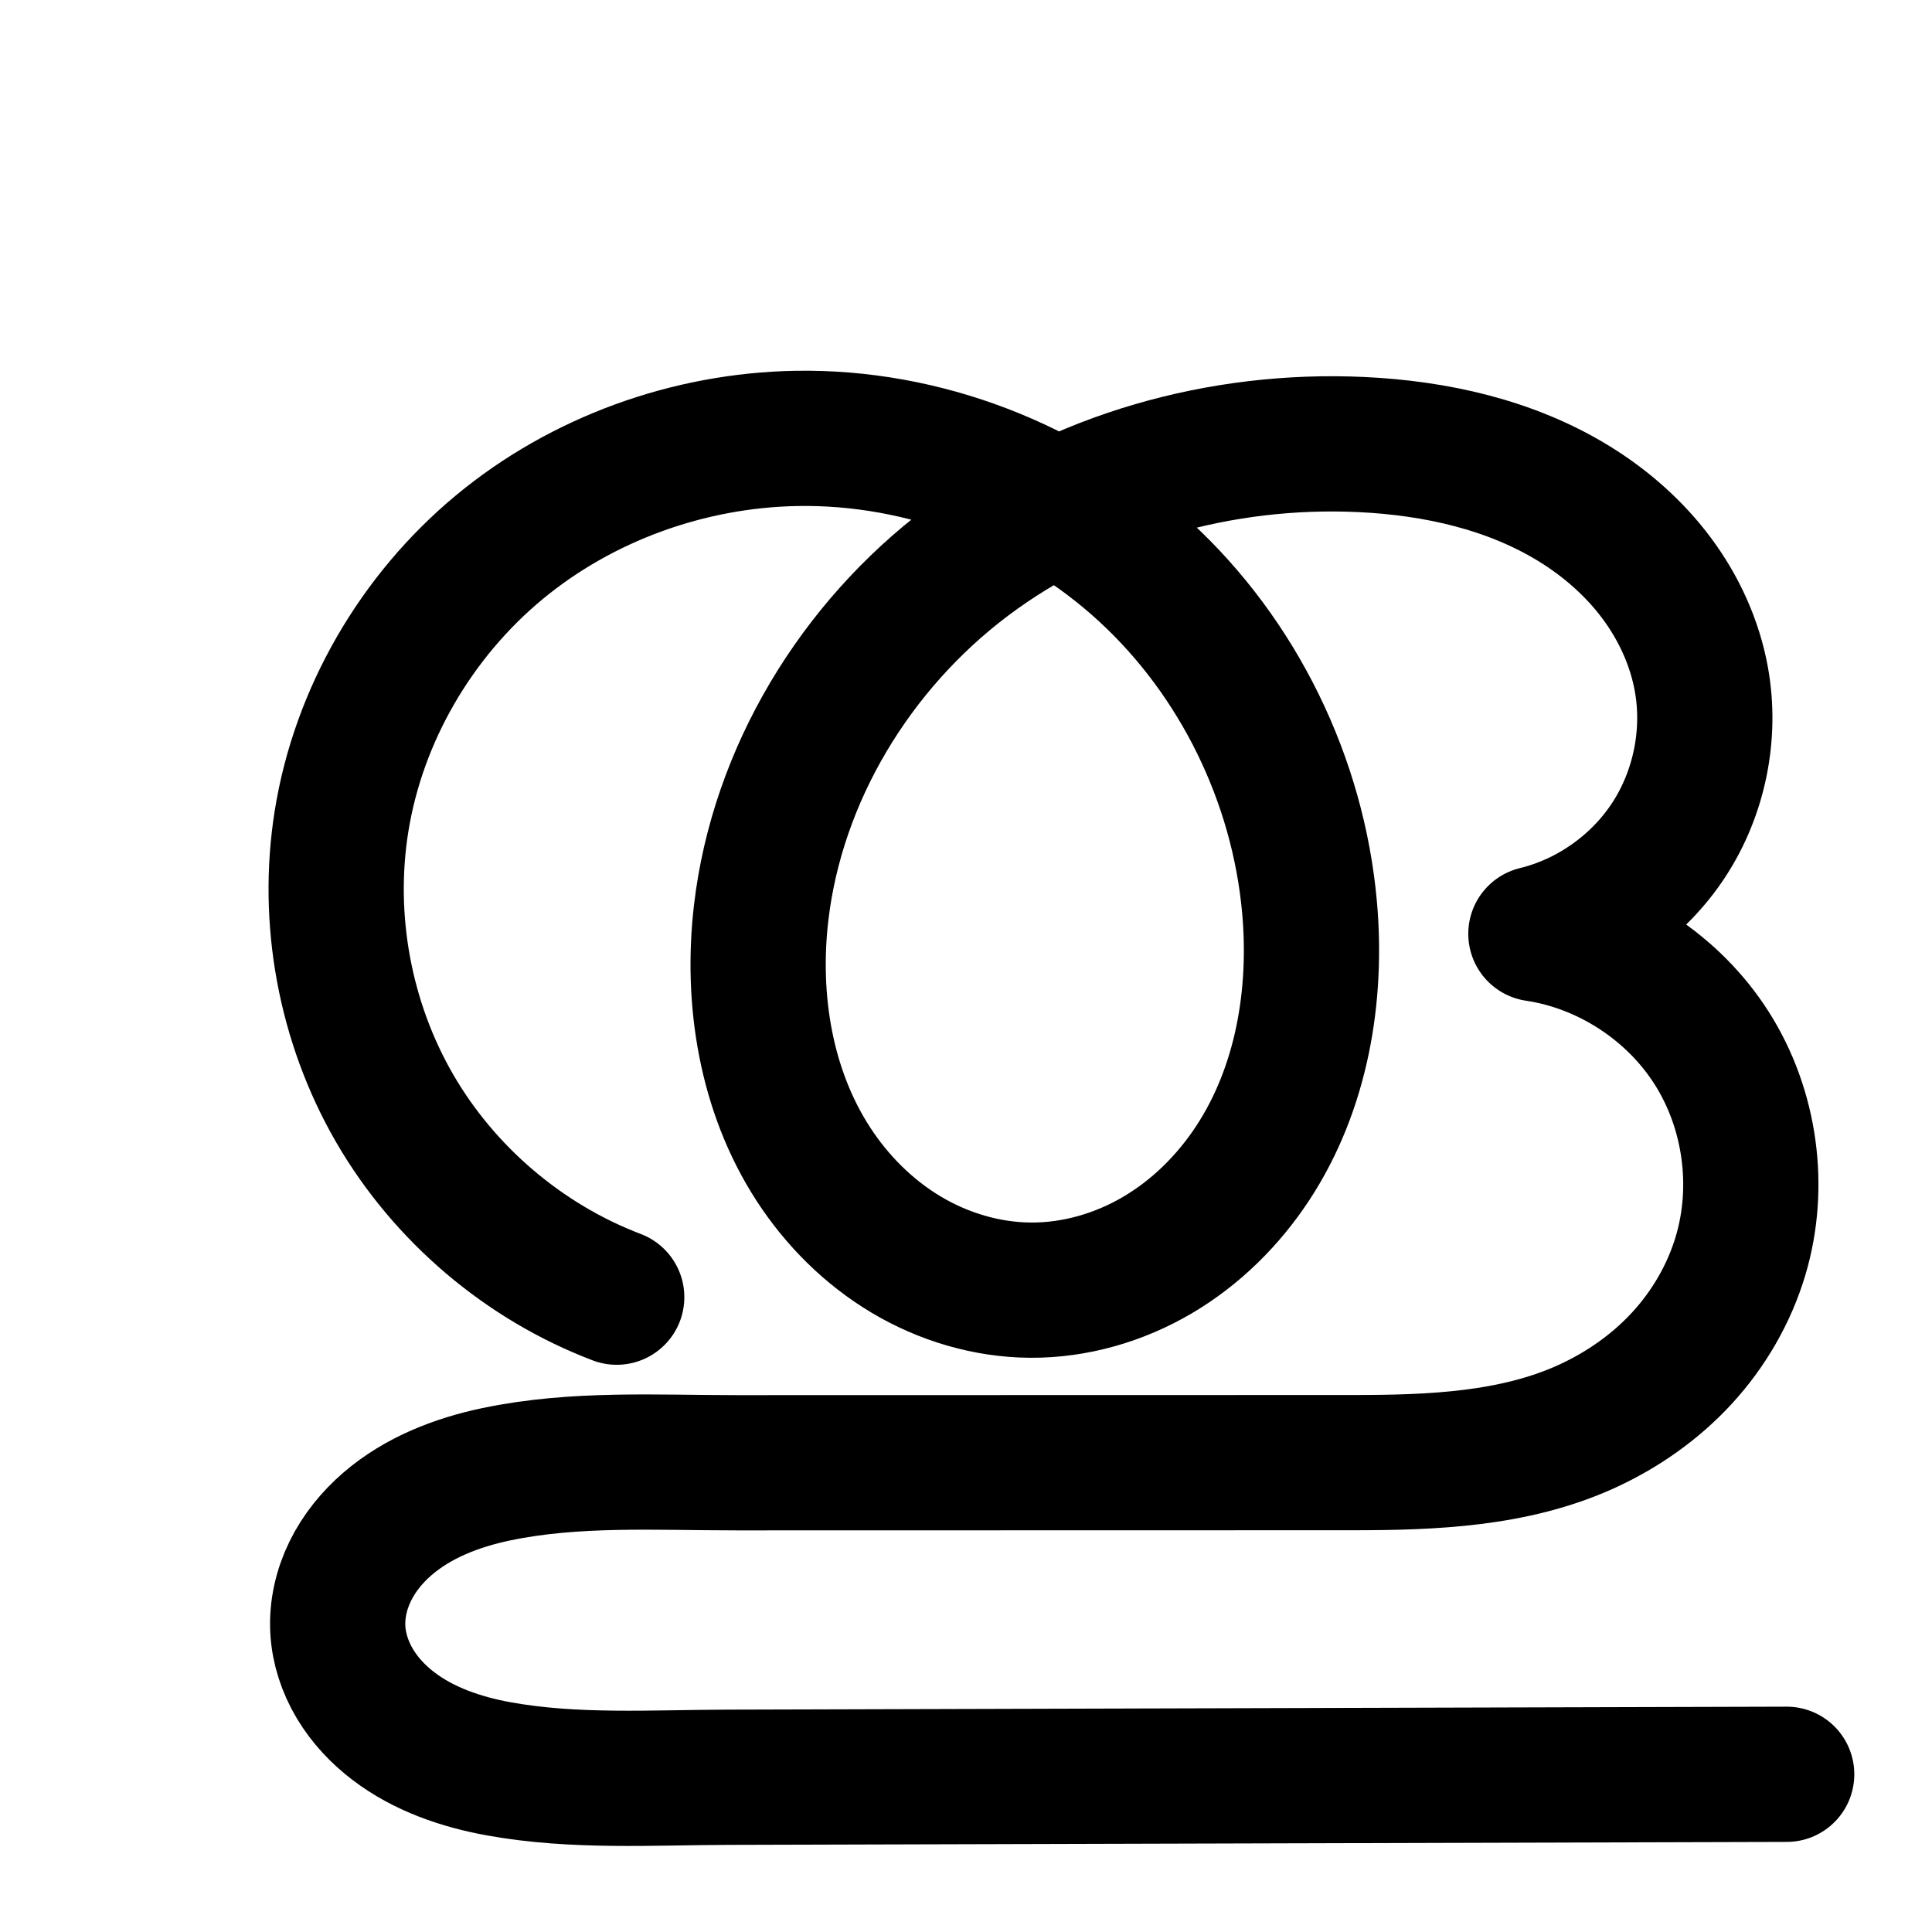
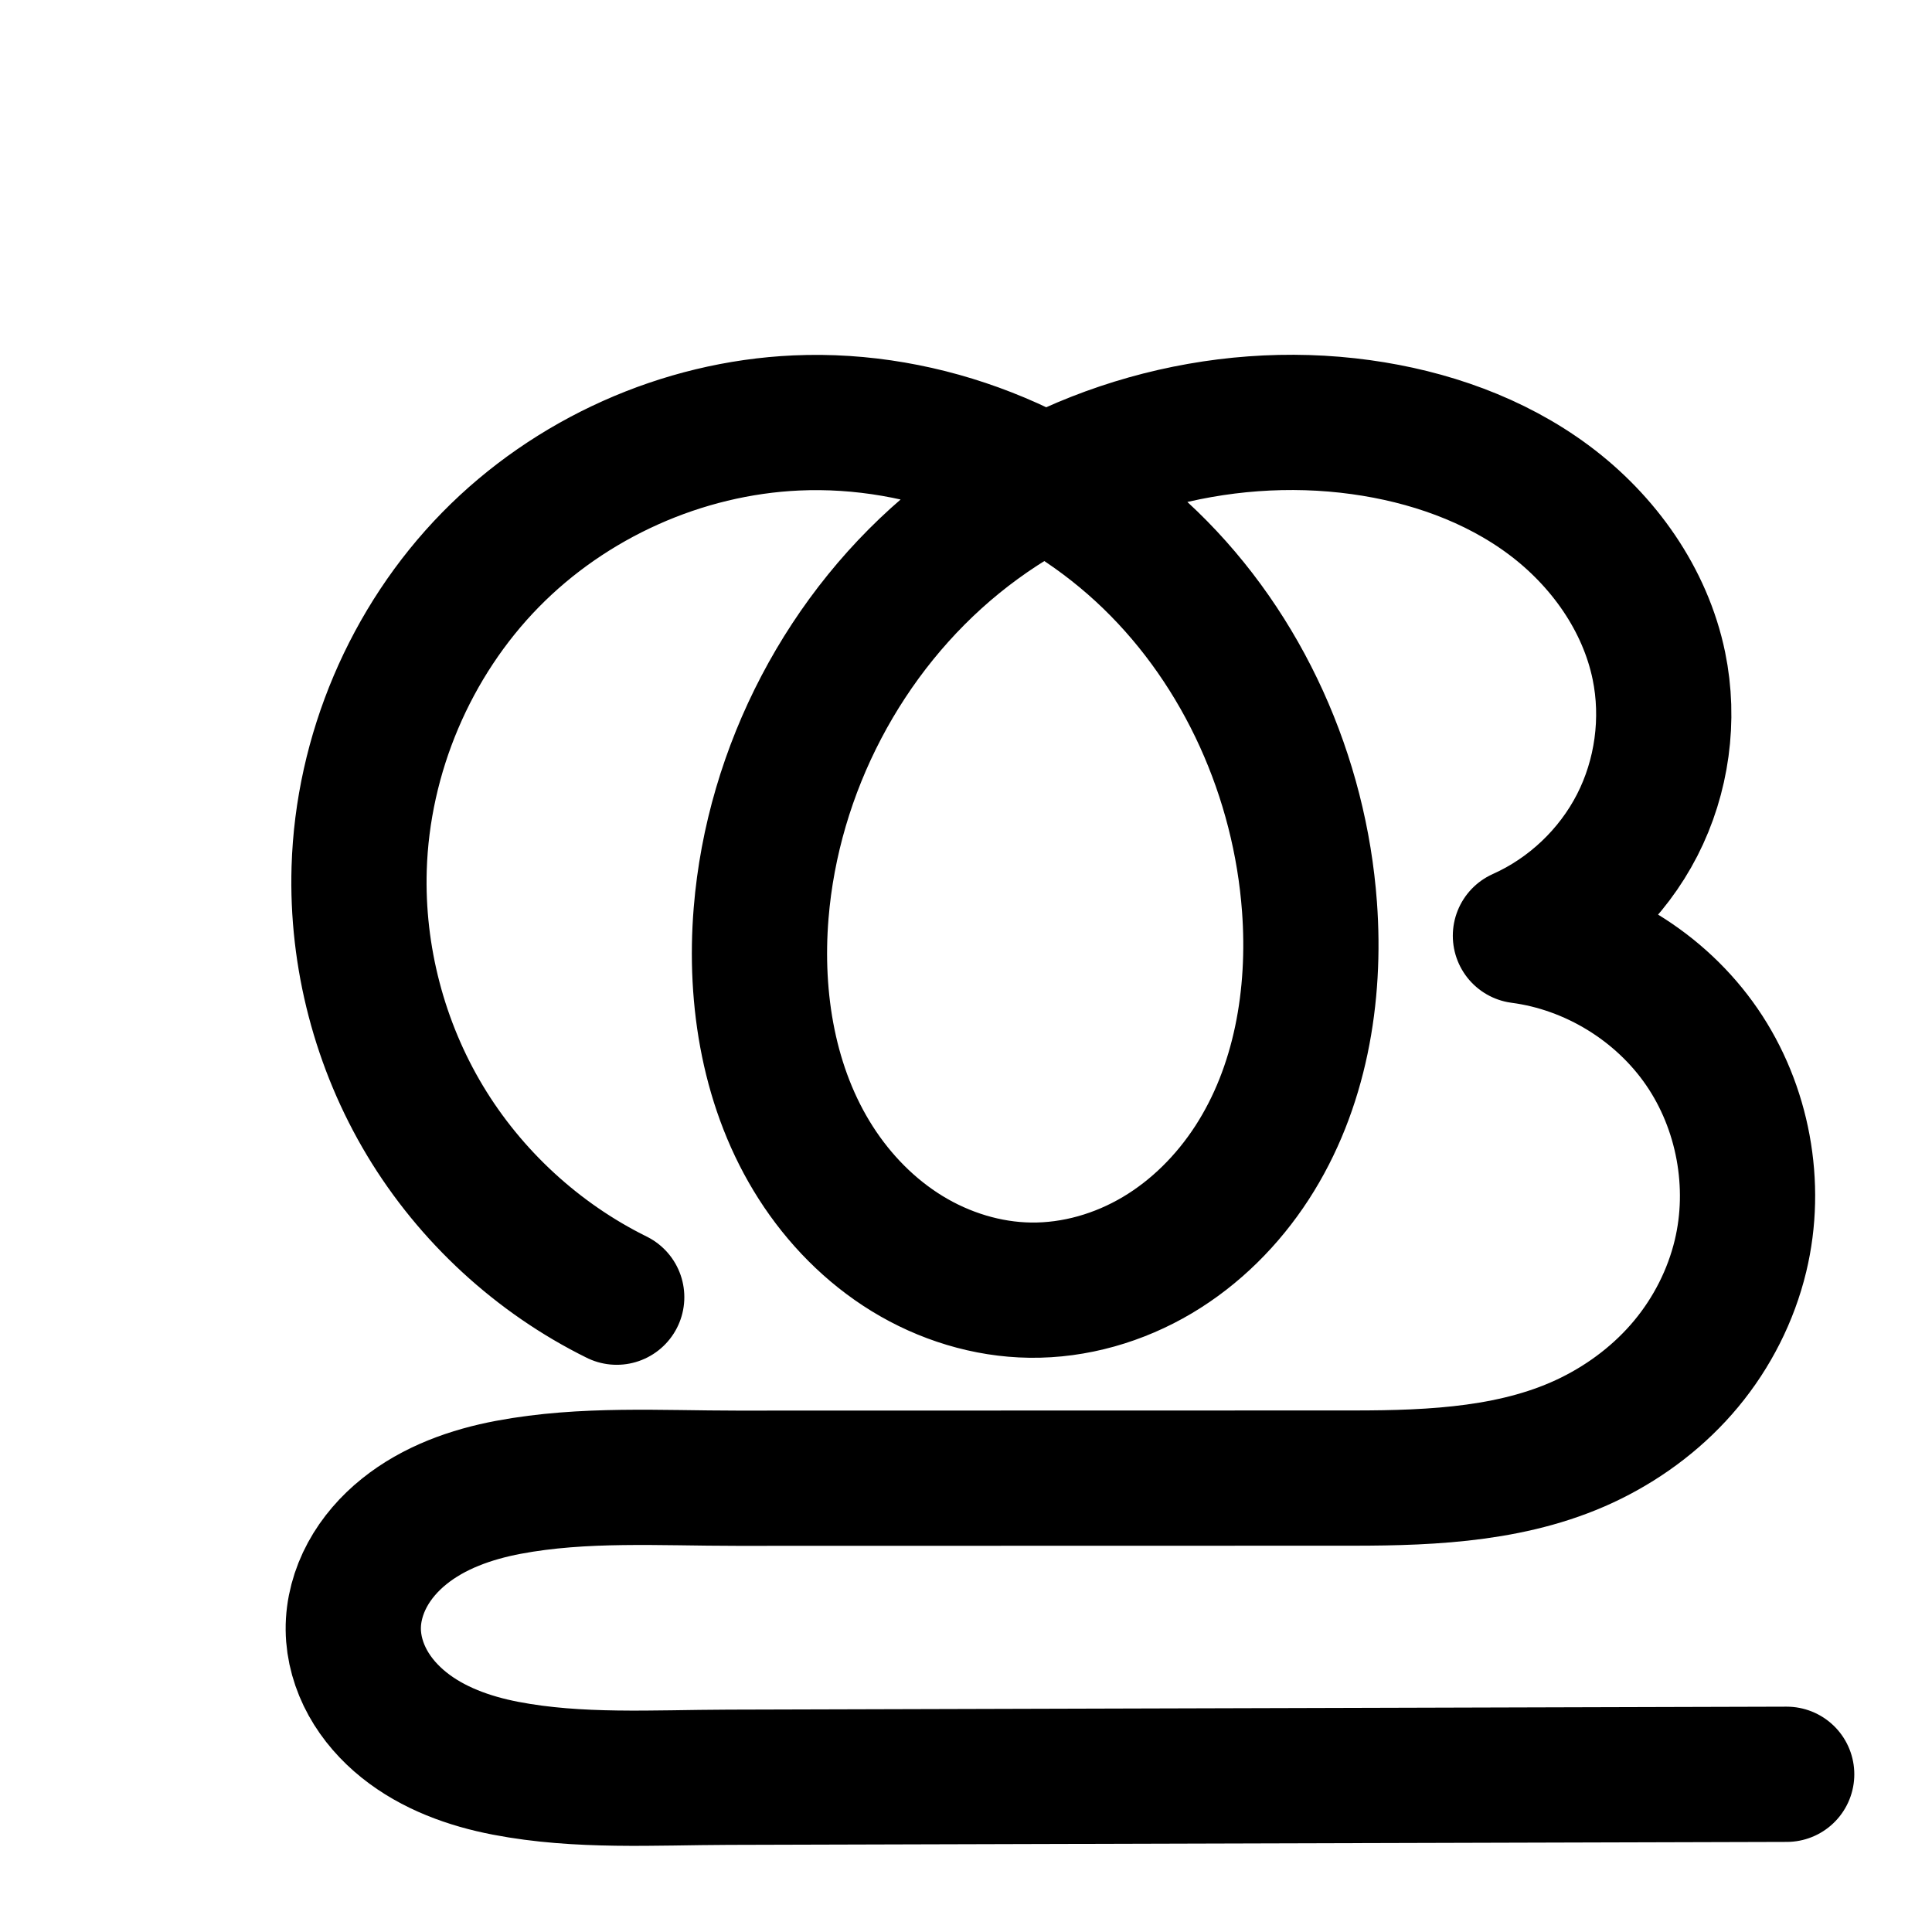
<svg xmlns="http://www.w3.org/2000/svg" width="2000" height="2000" id="svg2992" version="1.1">
  <defs id="defs5498">
    </defs>
  <g id="layer1" transform="translate(0,1000)">
    <g id="layer1-5" transform="translate(61.42874,14.36269)">
      <g transform="translate(-500.7668,-332.6878)" id="layer1-54">
        <g transform="translate(-561.7338,157.276)" id="layer1-7">
-           <path id="path4139-1-0-4-2-6-8" d="m 2850.639,997.79 -1095.563,3.071 c -79.329,0.222 -159.452,5.418 -237.515,-8.699 -39.032,-7.059 -77.71,-20.232 -109.257,-44.275 -15.774,-12.022 -29.605,-26.734 -39.79,-43.751 -10.185,-17.017 -16.655,-36.381 -17.731,-56.184 -1.131,-20.807 3.72,-41.769 12.9,-60.475 9.18,-18.707 22.601,-35.196 38.37,-48.818 31.537,-27.244 71.724,-42.833 112.508,-51.406 81.567,-17.147 165.983,-11.94 249.334,-11.958 l 638.309,-0.139 c 81.898,-0.018 166.211,-3.356 240.785,-37.208 37.287,-16.926 71.528,-40.848 99.246,-70.99 27.718,-30.142 48.816,-66.447 60.572,-105.672 21.434,-71.516 10.301,-152.115 -29.717,-215.143 -40.017,-63.028 -108.225,-107.389 -182.065,-118.414 56.047,-13.668 106.408,-49.365 137.867,-97.722 31.459,-48.357 43.683,-108.864 33.465,-165.641 -6.832,-37.96 -23.33,-73.959 -46.386,-104.879 -23.056,-30.92 -52.568,-56.816 -85.42,-77.024 -65.704,-40.416 -143.55,-57.663 -220.607,-61.234 -144.383,-6.69 -291.858,34.364 -407.372,121.243 -115.514,86.879 -196.886,220.213 -213.583,363.784 -10.425,89.636 4.887,184.088 54.001,259.792 24.557,37.852 57.311,70.568 96.047,93.705 38.736,23.136 83.479,36.522 128.598,36.855 46.109,0.34 92.001,-12.958 131.732,-36.36 39.73,-23.402 73.332,-56.716 98.623,-95.272 50.582,-77.111 66.958,-173.225 58.672,-265.073 -11.85,-131.353 -73.425,-257.87 -170.492,-347.157 -97.067,-89.287 -228.863,-140.188 -360.729,-137.857 -111.372,1.969 -222.097,41.762 -307.798,112.917 -85.701,71.155 -145.443,173.479 -163.041,283.47 -16.215,101.349 3.521,208.08 54.905,296.929 51.384,88.849 134.052,159.185 229.984,195.676" style="fill:none;fill-rule:evenodd;stroke:#000000;stroke-width:140;stroke-linecap:round;stroke-linejoin:round;stroke-miterlimit:4;stroke-dasharray:none;stroke-opacity:1" />
-           <path style="color:#000000;font-style:normal;font-variant:normal;font-weight:normal;font-stretch:normal;font-size:medium;line-height:normal;font-family:sans-serif;text-indent:0;text-align:start;text-decoration:none;text-decoration-line:none;text-decoration-style:solid;text-decoration-color:#000000;letter-spacing:normal;word-spacing:normal;text-transform:none;direction:ltr;block-progression:tb;writing-mode:lr-tb;baseline-shift:baseline;text-anchor:start;white-space:normal;clip-rule:nonzero;display:inline;overflow:visible;visibility:visible;opacity:1;isolation:auto;mix-blend-mode:normal;color-interpolation:sRGB;color-interpolation-filters:linearRGB;solid-color:#000000;solid-opacity:1;fill:#000000;fill-opacity:1;fill-rule:evenodd;stroke:none;stroke-width:140;stroke-linecap:round;stroke-linejoin:round;stroke-miterlimit:4;stroke-dasharray:none;stroke-dashoffset:0;stroke-opacity:1;color-rendering:auto;image-rendering:auto;shape-rendering:auto;text-rendering:auto;enable-background:accumulate" d="m -161.193,-443.209 c -127.218,2.25 -252.646,47.159 -351.277,129.049 -98.776,82.01 -167.013,198.56 -187.445,326.267 -18.826,117.668 3.772,239.877 63.43,343.033 59.658,103.156 154.314,183.692 265.693,226.059 a 70.007,70.007 0 1 0 49.773,-130.853 c -80.484,-30.615 -151.165,-90.753 -194.275,-165.295 -43.11,-74.542 -59.983,-165.797 -46.379,-250.826 14.763,-92.274 66.008,-180.373 138.635,-240.672 72.771,-60.419 168.794,-95.094 264.32,-96.783 39.432,-0.697 79.133,4.382 117.701,14.402 -121.728,97.988 -206.588,241.247 -224.922,398.889 -11.985,103.053 4.84,213.543 64.807,305.976 30.001,46.244 70.113,86.578 118.877,115.703 48.905,29.21 105.354,46.325 163.975,46.758 59.91,0.442 117.726,-16.565 167.775,-46.045 49.89,-29.386 90.882,-70.322 121.627,-117.191 61.414,-93.623 79.278,-205.338 69.858,-309.758 -13.172,-146.007 -79.754,-285.055 -186.404,-386.197 54.306,-13.297 110.8,-18.853 166.73,-16.262 68.823,3.189 134.914,18.789 187.172,50.934 l 0,0 c 26.056,16.028 48.839,36.26 65.978,59.246 17.058,22.876 28.891,49.217 33.609,75.434 6.959,38.666 -1.824,82.139 -23.248,115.07 -21.424,32.931 -57.607,58.579 -95.775,67.887 a 70.007,70.007 0 0 0 6.248,137.24 c 52.942,7.904 104.615,41.511 133.307,86.701 28.692,45.19 37.127,106.25 21.76,157.525 -8.554,28.541 -24.304,55.832 -45.045,78.387 -20.766,22.582 -47.283,41.298 -76.654,54.631 -58.068,26.36 -131.859,30.932 -211.865,30.949 l -638.309,0.139 c -80.424,0.017 -169.846,-6.279 -263.721,13.455 -48.442,10.184 -100.065,29.099 -143.867,66.938 -22.047,19.045 -41.551,42.627 -55.451,70.953 -13.994,28.517 -21.813,60.929 -19.955,95.111 1.767,32.514 12.072,62.447 27.564,88.332 15.396,25.725 35.44,46.726 57.422,63.478 43.682,33.292 93.162,49.153 139.232,57.484 l 0,0 c 89.277,16.145 173.763,10.031 250.168,9.816 l 1095.562,-3.07 a 70.007,70.007 0 1 0 -0.393,-140 l -1095.562,3.072 c -82.254,0.231 -158.012,4.508 -224.861,-7.582 -31.993,-5.786 -59.871,-16.272 -79.283,-31.066 -9.565,-7.29 -17.183,-15.716 -22.156,-24.025 -4.877,-8.15 -7.513,-16.943 -7.899,-24.035 -0.404,-7.431 1.478,-16.944 5.844,-25.84 4.459,-9.087 11.799,-18.483 21.289,-26.682 19.272,-16.649 48.023,-28.911 81.148,-35.875 69.26,-14.56 148.671,-10.442 234.947,-10.461 l 638.309,-0.139 c 83.789,-0.018 178.625,-2.123 269.705,-43.469 45.203,-20.52 87.166,-49.646 121.836,-87.348 34.695,-37.729 61.142,-83.048 76.1,-132.957 27.5,-91.756 13.669,-191.894 -37.674,-272.76 -22.64,-35.658 -51.789,-66.29 -85.41,-90.629 15.237,-15.014 28.978,-31.653 40.793,-49.815 41.494,-63.782 57.159,-141.323 43.682,-216.211 -8.945,-49.703 -30.109,-95.361 -59.162,-134.324 -28.972,-38.854 -65.216,-70.417 -104.863,-94.805 -79.151,-48.687 -168.75,-67.583 -254.041,-71.535 -107.473,-4.98 -216.323,13.817 -315.637,56.307 -84.238,-42.15 -178.263,-64.392 -273.344,-62.711 z m 267.883,222.103 c 16.403,11.399 32.061,23.802 46.693,37.262 83.674,76.968 137.903,188.18 148.164,301.928 7.152,79.276 -7.736,159.79 -47.486,220.389 -19.838,30.242 -46.048,55.934 -75.619,73.352 -29.411,17.324 -63.38,26.914 -95.688,26.676 -31.617,-0.233 -64.653,-9.89 -93.221,-26.953 l 0,0 c -28.709,-17.148 -54.104,-42.247 -73.217,-71.707 -38.26,-58.975 -52.057,-137.389 -43.193,-213.607 14.257,-122.589 85.488,-240.237 186.127,-315.928 15.135,-11.383 31.034,-21.785 47.439,-31.412 z" id="path4139-1-0-4-2-6-8-1" />
+           <path id="path4139-1-0-4-2-6-8" d="m 2850.639,997.79 -1095.563,3.071 c -77.036,0.216 -154.929,5.245 -230.577,-9.317 -37.824,-7.281 -75.222,-20.733 -105.265,-44.84 -15.021,-12.053 -28.042,-26.738 -37.368,-43.588 -9.326,-16.851 -14.885,-35.905 -15.084,-55.164 -0.204,-19.741 5.231,-39.379 14.636,-56.736 9.405,-17.358 22.701,-32.477 38.084,-44.849 30.768,-24.745 69.195,-38.375 107.999,-45.674 77.607,-14.597 157.424,-9.381 236.392,-9.398 l 638.309,-0.139 c 83.959,-0.018 170.724,-4.102 245.974,-41.34 37.625,-18.619 71.659,-44.724 98.472,-77.024 26.814,-32.3 46.314,-70.696 56.156,-111.506 17.723,-73.491 2.808,-154.232 -39.999,-216.542 -42.807,-62.31 -112.825,-105.195 -187.782,-115.014 51.638,-23.055 95.012,-64.144 120.827,-114.458 25.815,-50.315 33.894,-109.512 22.505,-164.904 -14.149,-68.816 -57.607,-129.815 -113.962,-171.767 -56.354,-41.952 -124.858,-65.75 -194.452,-75.37 -147.69,-20.415 -302.975,23.557 -418.63,117.649 -115.654,94.092 -190.203,236.777 -202.326,385.378 -7.297,89.444 8.179,182.768 56.528,258.37 24.175,37.801 56.356,70.692 94.614,94.136 38.259,23.444 82.637,37.256 127.503,37.845 46.042,0.605 91.916,-12.732 131.505,-36.248 39.589,-23.516 72.94,-57 98.004,-95.627 50.129,-77.254 66.243,-172.983 59.518,-264.83 -9.834,-134.315 -68.011,-265.478 -164.767,-359.155 -96.756,-93.677 -231.916,-147.915 -366.454,-141.859 -118.32,5.326 -233.871,57.171 -316.744,141.788 -82.872,84.617 -132.276,201.097 -135.83,319.483 -2.735,91.111 21.235,182.864 68.182,260.995 46.948,78.132 116.71,142.369 198.441,182.725" style="fill:none;fill-rule:evenodd;stroke:#000000;stroke-width:140;stroke-linecap:round;stroke-linejoin:round;stroke-miterlimit:4;stroke-dasharray:none;stroke-opacity:1" />
          <path style="color:#000000;font-style:normal;font-variant:normal;font-weight:normal;font-stretch:normal;font-size:medium;line-height:normal;font-family:sans-serif;text-indent:0;text-align:start;text-decoration:none;text-decoration-line:none;text-decoration-style:solid;text-decoration-color:#000000;letter-spacing:normal;word-spacing:normal;text-transform:none;direction:ltr;block-progression:tb;writing-mode:lr-tb;baseline-shift:baseline;text-anchor:start;white-space:normal;clip-rule:nonzero;display:inline;overflow:visible;visibility:visible;opacity:1;isolation:auto;mix-blend-mode:normal;color-interpolation:sRGB;color-interpolation-filters:linearRGB;solid-color:#000000;solid-opacity:1;fill:#000000;fill-opacity:1;fill-rule:evenodd;stroke:none;stroke-width:120;stroke-linecap:round;stroke-linejoin:round;stroke-miterlimit:4;stroke-dasharray:none;stroke-dashoffset:0;stroke-opacity:1;color-rendering:auto;image-rendering:auto;shape-rendering:auto;text-rendering:auto;enable-background:accumulate" d="m 4725.711,562.189 c -90.317,1.597 -179.207,33.402 -249.338,91.629 -70.255,58.33 -118.7,141.023 -133.254,231.992 a 60.006,60.006 0 0 0 0,0.002 c -13.41,83.817 2.641,170.62 45.137,244.1 42.495,73.48 109.727,130.683 189.064,160.861 a 60.006,60.006 0 0 0 6.027,2.01 c -26.768,1.016 -54.513,3.525 -83.113,9.537 -34.664,7.287 -72.155,20.878 -104.397,48.73 -16.246,14.034 -30.707,31.473 -41.078,52.607 -10.451,21.298 -16.337,45.555 -14.936,71.356 1.334,24.539 9.078,46.941 20.645,66.267 11.485,19.189 26.34,34.715 42.529,47.053 32.137,24.493 68.043,35.872 100.969,41.826 63.397,11.465 122.343,7.097 174.494,6.951 l 754.84,-2.115 a 60.006,60.006 0 1 0 -0.338,-120 l -754.84,2.117 c -57.164,0.16 -108.627,2.951 -152.801,-5.037 -20.859,-3.772 -38.251,-10.545 -49.586,-19.184 -5.547,-4.227 -9.751,-8.976 -12.301,-13.236 -2.468,-4.124 -3.64,-8.405 -3.789,-11.154 -0.156,-2.872 0.643,-7.499 2.842,-11.979 2.279,-4.643 6.311,-9.927 11.795,-14.664 11.216,-9.69 29.101,-17.578 50.637,-22.105 45.651,-9.597 99.525,-6.944 159.461,-6.957 l 439.793,-0.096 c 58.049,-0.012 125.159,-1.255 190.688,-31.002 32.476,-14.742 62.688,-35.684 87.744,-62.932 25.078,-27.271 44.198,-60.011 55.043,-96.195 19.967,-66.623 9.985,-138.904 -27.295,-197.619 -14.017,-22.076 -31.414,-41.472 -51.32,-57.633 7.408,-8.273 14.379,-16.984 20.508,-26.404 30.276,-46.539 41.649,-102.83 31.814,-157.473 -6.519,-36.22 -21.884,-69.302 -42.91,-97.5 -20.956,-28.105 -47.06,-50.802 -75.519,-68.309 -56.796,-34.936 -120.507,-48.234 -180.656,-51.021 -73.987,-3.428 -148.868,9.12 -217.623,37.633 -58.433,-28.319 -123.255,-43.218 -188.936,-42.057 z m 2.121,119.982 c 18.391,-0.325 36.907,1.243 55.201,4.52 -76.345,68.546 -128.892,163.217 -140.975,267.109 -8.52,73.26 3.326,152.083 46.469,218.582 21.586,33.273 50.46,62.344 85.744,83.418 35.405,21.147 76.268,33.566 118.928,33.881 43.599,0.322 85.439,-12.019 121.658,-33.353 36.082,-21.253 65.568,-50.739 87.668,-84.43 44.135,-67.283 56.695,-146.877 50.014,-220.936 -8.68,-96.214 -49.989,-187.948 -116.522,-258.025 29.825,-5.607 60.381,-7.858 90.697,-6.453 46.034,2.133 89.596,12.605 123.34,33.361 16.81,10.34 31.375,23.325 42.189,37.828 10.744,14.409 18.114,30.935 21.01,47.023 4.247,23.595 -1.227,50.683 -14.301,70.779 -13.074,20.096 -35.62,36.078 -58.912,41.758 a 60.006,60.006 0 0 0 5.357,117.635 c 32.963,4.921 65.784,26.268 83.648,54.404 17.864,28.136 23.223,66.922 13.654,98.848 -5.355,17.868 -15.308,35.155 -28.426,49.42 -13.139,14.288 -30.11,26.309 -49.016,34.891 -37.234,16.902 -86.306,20.258 -141.111,20.27 l -439.793,0.096 c -21.276,0 -43.974,-0.474 -67.322,-0.488 a 60.006,60.006 0 0 0 2.951,-113.695 c -52.856,-20.106 -99.538,-59.824 -127.85,-108.777 -28.311,-48.954 -39.457,-109.226 -30.523,-165.066 9.695,-60.598 43.575,-118.906 91.416,-158.627 47.965,-39.824 111.652,-62.854 174.805,-63.971 z m 182.041,58.857 c 8.647,6.335 16.971,13.073 24.82,20.293 55.399,50.959 91.527,125.01 98.33,200.422 4.737,52.507 -5.269,105.358 -30.836,144.334 a 60.006,60.006 0 0 0 0,0 c -12.751,19.439 -29.569,35.857 -48.234,46.852 -18.529,10.914 -39.928,16.899 -59.867,16.752 -19.513,-0.144 -40.306,-6.17 -58.279,-16.904 l -0,0 c -18.094,-10.808 -34.355,-26.821 -46.607,-45.707 -24.536,-37.82 -33.788,-89.152 -27.943,-139.41 9.413,-80.935 56.786,-159.355 123.625,-209.625 8.037,-6.045 16.393,-11.7 24.994,-17.008 z" id="path4139-1-0-4-2-6-8-15" />
          <path id="path4139-1-0-4-2-6-8-15-0" d="m 4175.226,1571.18 -754.84,2.116 c -54.657,0.153 -109.862,3.733 -163.647,-5.994 -26.893,-4.863 -53.542,-13.94 -75.278,-30.506 -10.868,-8.283 -20.398,-18.42 -27.415,-30.145 -7.017,-11.725 -11.475,-25.066 -12.216,-38.711 -0.779,-14.336 2.563,-28.778 8.888,-41.667 6.325,-12.889 15.572,-24.25 26.437,-33.636 21.729,-18.771 49.418,-29.512 77.517,-35.419 56.2,-11.814 114.362,-8.227 171.79,-8.239 l 439.793,-0.096 c 56.428,-0.012 114.519,-2.312 165.9,-25.637 25.691,-11.662 49.282,-28.144 68.38,-48.911 19.098,-20.768 33.634,-45.782 41.734,-72.808 14.768,-49.274 7.097,-104.807 -20.475,-148.233 -27.572,-43.426 -74.567,-73.991 -125.442,-81.587 38.616,-9.417 73.315,-34.012 94.99,-67.33 21.675,-33.318 30.098,-75.007 23.057,-114.126 -4.707,-26.154 -16.075,-50.958 -31.96,-72.262 -15.885,-21.304 -36.219,-39.146 -58.854,-53.069 -45.27,-27.846 -98.906,-39.73 -151.998,-42.19 -99.48,-4.61 -201.09,23.677 -280.678,83.536 -79.589,59.859 -135.654,151.726 -147.159,250.646 -7.183,61.759 3.367,126.836 37.207,178.996 16.92,26.08 39.487,48.621 66.176,64.562 26.689,15.941 57.517,25.163 88.603,25.393 31.769,0.234 63.389,-8.928 90.763,-25.052 27.374,-16.124 50.526,-39.077 67.951,-65.642 34.851,-53.129 46.134,-119.352 40.425,-182.634 -8.165,-90.502 -50.59,-177.672 -117.469,-239.19 -66.879,-61.519 -157.686,-96.589 -248.541,-94.983 -76.735,1.357 -153.024,28.774 -212.072,77.799 -59.048,49.025 -100.21,119.526 -112.335,195.31 -11.172,69.829 2.426,143.367 37.83,204.583 35.404,61.217 92.362,109.678 158.458,134.82" style="fill:none;fill-rule:evenodd;stroke:#000000;stroke-width:120;stroke-linecap:round;stroke-linejoin:round;stroke-miterlimit:4;stroke-dasharray:none;stroke-opacity:1" />
+           <path style="color:#000000;font-style:normal;font-variant:normal;font-weight:normal;font-stretch:normal;font-size:medium;line-height:normal;font-family:sans-serif;text-indent:0;text-align:start;text-decoration:none;text-decoration-line:none;text-decoration-style:solid;text-decoration-color:#000000;letter-spacing:normal;word-spacing:normal;text-transform:none;direction:ltr;block-progression:tb;writing-mode:lr-tb;baseline-shift:baseline;text-anchor:start;white-space:normal;clip-rule:nonzero;display:inline;overflow:visible;visibility:visible;opacity:1;isolation:auto;mix-blend-mode:normal;color-interpolation:sRGB;color-interpolation-filters:linearRGB;solid-color:#000000;solid-opacity:1;fill:#000000;fill-opacity:1;fill-rule:evenodd;stroke:none;stroke-width:140;stroke-linecap:round;stroke-linejoin:round;stroke-miterlimit:4;stroke-dasharray:none;stroke-dashoffset:0;stroke-opacity:1;color-rendering:auto;image-rendering:auto;shape-rendering:auto;text-rendering:auto;enable-background:accumulate" d="m 352.867,-467.623 c -83.007,1.689 -165.174,20.389 -240.799,54.182 -81.064,-38.181 -170.877,-57.692 -261.777,-53.6 -136.661,6.152 -267.975,65.094 -363.605,162.738 -95.611,97.624 -151.693,229.903 -155.789,366.361 -3.145,104.78 24.159,209.297 78.15,299.15 53.992,89.854 133.458,163.027 227.451,209.438 a 70.007,70.007 0 1 0 61.982,-125.531 c -69.469,-34.302 -129.527,-89.604 -169.432,-156.014 -39.904,-66.409 -60.54,-145.401 -58.215,-222.842 3.011,-100.314 45.737,-200.993 115.871,-272.604 70.114,-71.59 169.902,-116.337 269.881,-120.838 34.928,-1.572 70.248,1.809 104.838,9.525 -123.095,106.415 -200.976,260.06 -214.205,422.219 -8.27,101.371 8.54,209.859 67.324,301.777 29.437,46.029 68.794,86.561 117.012,116.107 48.377,29.645 104.536,47.384 163.158,48.154 60.168,0.79 118.163,-16.352 168.174,-46.059 49.832,-29.6 90.533,-70.79 120.977,-117.707 C 444.637,313.177 462.051,202.293 454.473,98.791 443.413,-52.266 378.724,-198.908 268.582,-305.545 c -3.368,-3.261 -6.893,-6.344 -10.338,-9.52 55.908,-12.937 113.933,-16.131 170.113,-8.365 60.255,8.329 117.507,28.879 162.236,62.178 44.111,32.838 77.098,80.602 87.195,129.715 8.092,39.359 2.124,83.102 -16.219,118.854 -18.343,35.752 -50.394,66.112 -87.086,82.494 a 70.007,70.007 0 0 0 19.447,133.324 c 54.497,7.139 108.055,39.944 139.178,85.246 31.123,45.302 42.532,107.063 29.646,160.494 -7.247,30.051 -21.913,59.048 -41.967,83.205 -20.06,24.164 -46.305,44.471 -75.658,58.996 -57.903,28.653 -133.243,34.06 -214.943,34.078 l -638.309,0.141 c -75.876,0.017 -160.164,-6.165 -249.316,10.604 -46.112,8.673 -95.763,25.203 -138.93,59.92 -21.737,17.482 -41.301,39.365 -55.76,66.049 -14.559,26.87 -23.428,57.743 -23.086,90.809 0.333,32.25 9.389,62.236 23.834,88.336 14.35,25.929 33.54,47.226 54.805,64.289 42.245,33.898 90.713,50.293 135.842,58.98 87.344,16.814 169.882,10.788 244.004,10.58 l 1095.564,-3.072 a 70.007,70.007 0 1 0 -0.393,-140 l -1095.564,3.072 c -79.95,0.224 -153.197,4.256 -217.148,-8.055 -30.519,-5.875 -56.846,-16.384 -74.686,-30.699 -8.777,-7.043 -15.63,-15.116 -19.932,-22.889 -4.207,-7.601 -6.269,-15.724 -6.334,-21.99 -0.066,-6.416 1.935,-14.821 6.186,-22.666 4.352,-8.032 11.377,-16.385 20.408,-23.648 18.369,-14.774 45.573,-25.504 77.068,-31.428 66.062,-12.425 141.408,-8.174 223.469,-8.191 l 638.309,-0.141 c 86.219,-0.019 184.407,-2.778 277.004,-48.6 45.897,-22.712 87.719,-54.616 121.287,-95.053 33.574,-40.443 57.91,-88.238 70.346,-139.807 22.56,-93.551 4.138,-193.272 -50.354,-272.59 -27.229,-39.635 -62.446,-72.688 -102.773,-97.402 15.62,-18.479 29.24,-38.722 40.402,-60.479 33.287,-64.878 43.476,-139.532 28.791,-210.957 -18.2,-88.519 -72.131,-162.752 -140.729,-213.818 -67.979,-50.606 -147.733,-77.65 -226.666,-88.561 -31.46,-4.349 -63.119,-6.153 -94.66,-5.512 z m -242.746,213.719 c 21.807,14.507 42.364,30.821 61.08,48.941 83.371,80.718 135.036,196.403 143.645,313.977 5.871,80.192 -8.942,160.766 -48.426,221.615 -19.685,30.337 -45.686,56.116 -75.031,73.547 -29.167,17.325 -62.919,26.857 -94.836,26.438 C 65.442,430.205 32.843,420.32 4.703,403.076 -23.597,385.734 -48.601,360.486 -67.514,330.912 -105.429,271.625 -119.57,193.464 -113.246,115.947 c 10.527,-129.04 76.531,-255.248 176.734,-336.77 14.763,-12.01 30.411,-22.971 46.633,-33.082 z" id="path4139-1-0-4-2-6-8-7" />
        </g>
      </g>
    </g>
  </g>
</svg>
